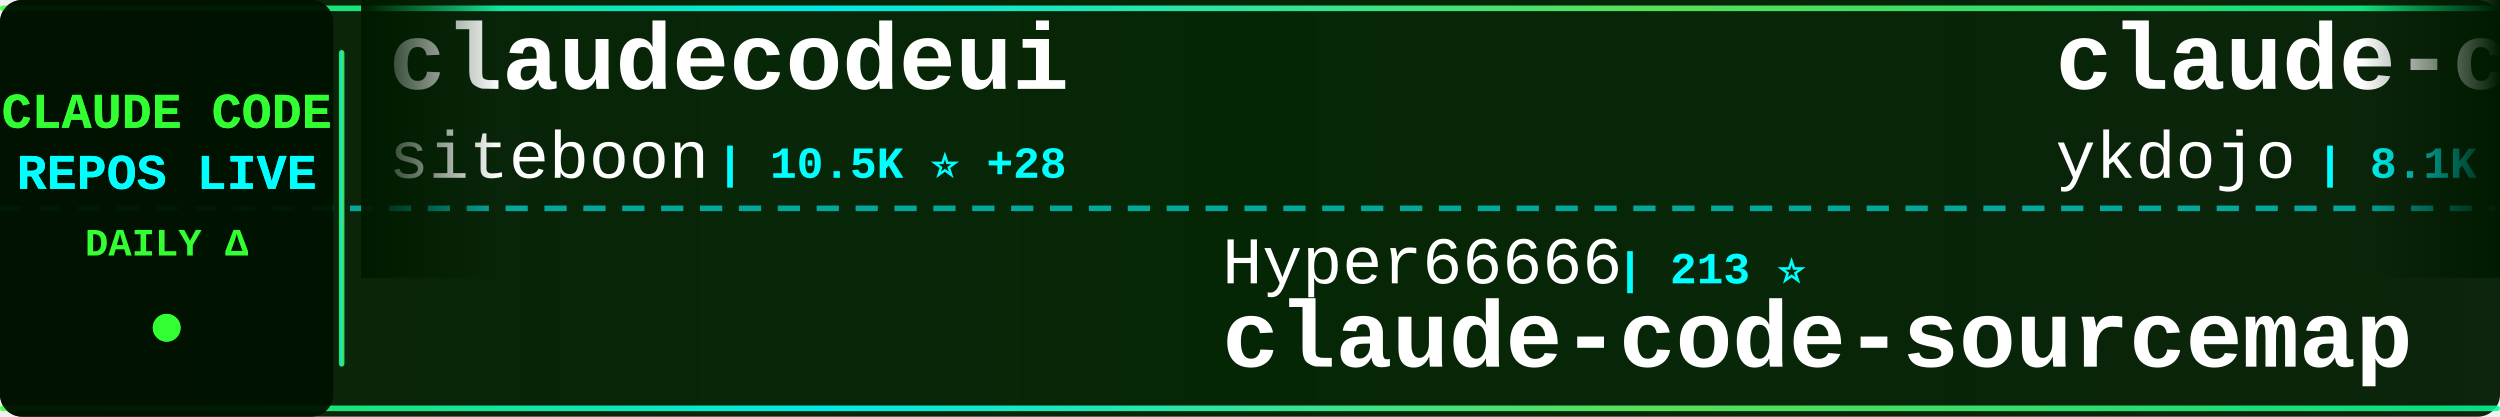
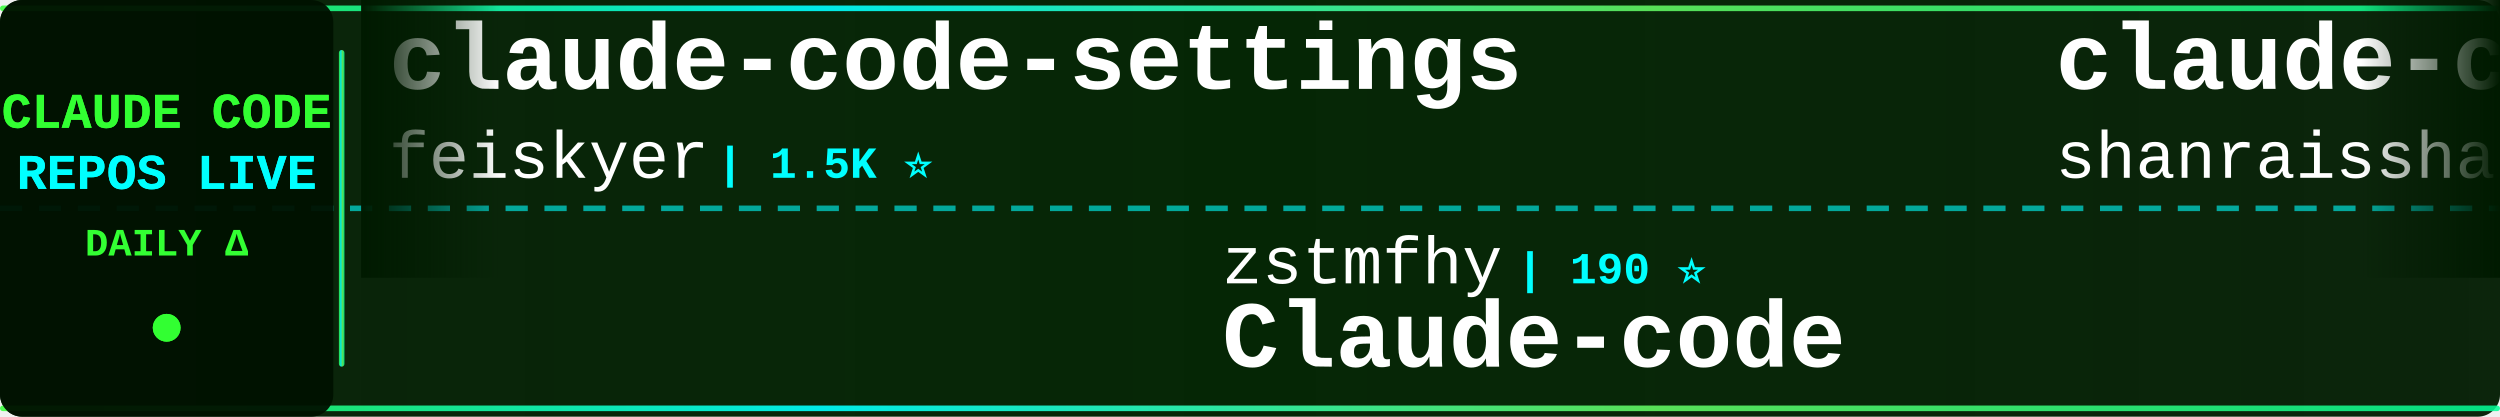
<svg xmlns="http://www.w3.org/2000/svg" width="900" height="150">
  <defs>
    <linearGradient id="tickerBg" x1="0%" y1="0%" x2="100%" y2="0%">
      <stop offset="0%" style="stop-color:#001a00;stop-opacity:0.95" />
      <stop offset="50%" style="stop-color:#002200;stop-opacity:0.98" />
      <stop offset="100%" style="stop-color:#001a00;stop-opacity:0.95" />
    </linearGradient>
    <linearGradient id="borderGrad" x1="0%" y1="0%" x2="100%" y2="0%">
      <stop offset="0%" style="stop-color:#33ff33;stop-opacity:0.85">
        <animate attributeName="stop-opacity" values="0.85;1;0.85" dur="2s" repeatCount="indefinite" />
      </stop>
      <stop offset="33%" style="stop-color:#00ffff;stop-opacity:0.9">
        <animate attributeName="stop-opacity" values="0.9;1;0.9" dur="2.2s" repeatCount="indefinite" />
      </stop>
      <stop offset="66%" style="stop-color:#66ff66;stop-opacity:0.85">
        <animate attributeName="stop-opacity" values="0.85;1;0.85" dur="1.8s" repeatCount="indefinite" />
      </stop>
      <stop offset="100%" style="stop-color:#00ff99;stop-opacity:0.85">
        <animate attributeName="stop-opacity" values="0.85;1;0.85" dur="2s" repeatCount="indefinite" />
      </stop>
    </linearGradient>
    <filter id="textGlow">
      <feGaussianBlur stdDeviation="0.1" result="coloredBlur" />
      <feMerge>
        <feMergeNode in="coloredBlur" />
        <feMergeNode in="SourceGraphic" />
      </feMerge>
    </filter>
    <filter id="metricGlow">
      <feGaussianBlur stdDeviation="0.2" result="coloredBlur" />
      <feMerge>
        <feMergeNode in="coloredBlur" />
        <feMergeNode in="SourceGraphic" />
      </feMerge>
    </filter>
    <linearGradient id="leftFade" x1="0%" y1="0%" x2="100%" y2="0%">
      <stop offset="0%" style="stop-color:#001a00;stop-opacity:1" />
      <stop offset="100%" style="stop-color:#001a00;stop-opacity:0" />
    </linearGradient>
    <linearGradient id="rightFade" x1="0%" y1="0%" x2="100%" y2="0%">
      <stop offset="0%" style="stop-color:#001a00;stop-opacity:0" />
      <stop offset="100%" style="stop-color:#001a00;stop-opacity:1" />
    </linearGradient>
  </defs>
  <rect width="900" height="150" fill="url(#tickerBg)" rx="8" />
  <rect x="0" y="2" width="900" height="2" fill="url(#borderGrad)" rx="1" />
  <rect x="0" y="146" width="900" height="2" fill="url(#borderGrad)" rx="1" />
  <line x1="0" y1="75" x2="900" y2="75" stroke="#00ffff" stroke-width="2" stroke-dasharray="8 6" opacity="0.6" />
  <rect x="0" y="0" width="120" height="150" fill="#001100" opacity="0.95" rx="8" />
  <text x="60" y="46" font-family="'Courier New', monospace" font-size="18" font-weight="bold" fill="#33ff33" text-anchor="middle" filter="url(#textGlow)">
    CLAUDE CODE
  </text>
  <text x="60" y="68" font-family="'Courier New', monospace" font-size="18" font-weight="bold" fill="#00ffff" text-anchor="middle" filter="url(#textGlow)">
    REPOS LIVE
  </text>
  <text x="60" y="92" font-family="'Courier New', monospace" font-size="14" font-weight="bold" fill="#33ff33" text-anchor="middle">
    DAILY Δ
  </text>
  <circle cx="60" cy="118" r="5" fill="#33ff33" filter="url(#metricGlow)">
    <animate attributeName="r" values="4;6;4" dur="1.5s" repeatCount="indefinite" />
    <animate attributeName="opacity" values="0.6;1;0.6" dur="1.5s" repeatCount="indefinite" />
  </circle>
  <rect x="122" y="18" width="2" height="114" fill="url(#borderGrad)" rx="1" />
  <clipPath id="tickerClip">
    <rect x="130" y="0" width="770" height="150" />
  </clipPath>
  <g clip-path="url(#tickerClip)">
    <g id="tickerItems">
      <animateTransform attributeName="transform" attributeType="XML" type="translate" from="0 0" to="-3000 0" dur="54s" repeatCount="indefinite" />
      <g transform="translate(0, 0)">
-         <text x="140" y="32" font-family="'Courier New', monospace" font-size="34" font-weight="bold" fill="#ffffff">claudecodeui</text>
-         <text x="140" y="64" font-family="'Courier New', monospace" font-size="24" font-weight="normal" fill="#ffffff" opacity="1.0">siteboon</text>
-         <text x="258" y="64" font-family="'Courier New', monospace" font-size="16" font-weight="bold" fill="#00ffff"> | 10.5K ⭐ +28</text>
+         <text x="140" y="32" font-family="'Courier New', monospace" font-size="34" font-weight="bold" fill="#ffffff">claude-code-settings</text>
+         <text x="140" y="64" font-family="'Courier New', monospace" font-size="24" font-weight="normal" fill="#ffffff" opacity="1.0">feiskyer</text>
+         <text x="258" y="64" font-family="'Courier New', monospace" font-size="16" font-weight="bold" fill="#00ffff"> | 1.5K ⭐</text>
      </g>
      <g transform="translate(300, 0)">
-         <text x="140" y="102" font-family="'Courier New', monospace" font-size="24" font-weight="normal" fill="#ffffff" opacity="1.0">Hyper66666</text>
-         <text x="282" y="102" font-family="'Courier New', monospace" font-size="16" font-weight="bold" fill="#00ffff"> | 213 ⭐</text>
-         <text x="140" y="132" font-family="'Courier New', monospace" font-size="34" font-weight="bold" fill="#ffffff">claude-code-sourcemap</text>
+         <text x="140" y="102" font-family="'Courier New', monospace" font-size="24" font-weight="normal" fill="#ffffff" opacity="1.0">zstmfhy</text>
+         <text x="246" y="102" font-family="'Courier New', monospace" font-size="16" font-weight="bold" fill="#00ffff"> | 190 ⭐</text>
+         <text x="140" y="132" font-family="'Courier New', monospace" font-size="34" font-weight="bold" fill="#ffffff">Claude-code</text>
      </g>
      <g transform="translate(600, 0)">
-         <text x="140" y="32" font-family="'Courier New', monospace" font-size="34" font-weight="bold" fill="#ffffff">claude-code-tips</text>
-         <text x="140" y="64" font-family="'Courier New', monospace" font-size="24" font-weight="normal" fill="#ffffff" opacity="1.0">ykdojo</text>
-         <text x="234" y="64" font-family="'Courier New', monospace" font-size="16" font-weight="bold" fill="#00ffff"> | 8.1K ⭐ +15</text>
+         <text x="140" y="32" font-family="'Courier New', monospace" font-size="34" font-weight="bold" fill="#ffffff">claude-code-best-practic...</text>
+         <text x="140" y="64" font-family="'Courier New', monospace" font-size="24" font-weight="normal" fill="#ffffff" opacity="1.0">shanraisshan</text>
+         <text x="306" y="64" font-family="'Courier New', monospace" font-size="16" font-weight="bold" fill="#00ffff"> | 50.9K ⭐ +236</text>
      </g>
      <g transform="translate(900, 0)">
-         <text x="140" y="102" font-family="'Courier New', monospace" font-size="24" font-weight="normal" fill="#ffffff" opacity="1.0">ChinaSiro</text>
-         <text x="270" y="102" font-family="'Courier New', monospace" font-size="16" font-weight="bold" fill="#00ffff"> | 9.1K ⭐ +5</text>
-         <text x="140" y="132" font-family="'Courier New', monospace" font-size="34" font-weight="bold" fill="#ffffff">claude-code-sourcemap</text>
+         <text x="140" y="102" font-family="'Courier New', monospace" font-size="24" font-weight="normal" fill="#ffffff" opacity="1.0">ykdojo</text>
+         <text x="234" y="102" font-family="'Courier New', monospace" font-size="16" font-weight="bold" fill="#00ffff"> | 8.1K ⭐ +18</text>
+         <text x="140" y="132" font-family="'Courier New', monospace" font-size="34" font-weight="bold" fill="#ffffff">claude-code-tips</text>
      </g>
      <g transform="translate(1200, 0)">
-         <text x="140" y="32" font-family="'Courier New', monospace" font-size="34" font-weight="bold" fill="#ffffff">claude-code-security-rev...</text>
-         <text x="140" y="64" font-family="'Courier New', monospace" font-size="24" font-weight="normal" fill="#ffffff" opacity="1.0">anthropics</text>
-         <text x="282" y="64" font-family="'Courier New', monospace" font-size="16" font-weight="bold" fill="#00ffff"> | 4.5K ⭐ +10</text>
+         <text x="140" y="32" font-family="'Courier New', monospace" font-size="34" font-weight="bold" fill="#ffffff">free-code</text>
+         <text x="140" y="64" font-family="'Courier New', monospace" font-size="24" font-weight="normal" fill="#ffffff" opacity="1.0">paoloanzn</text>
+         <text x="270" y="64" font-family="'Courier New', monospace" font-size="16" font-weight="bold" fill="#00ffff"> | 8.2K ⭐ +12</text>
      </g>
      <g transform="translate(1500, 0)">
-         <text x="140" y="102" font-family="'Courier New', monospace" font-size="24" font-weight="normal" fill="#ffffff" opacity="1.0">luongnv89</text>
-         <text x="270" y="102" font-family="'Courier New', monospace" font-size="16" font-weight="bold" fill="#00ffff"> | 31.0K ⭐ +148</text>
-         <text x="140" y="132" font-family="'Courier New', monospace" font-size="34" font-weight="bold" fill="#ffffff">claude-howto</text>
+         <text x="140" y="102" font-family="'Courier New', monospace" font-size="24" font-weight="normal" fill="#ffffff" opacity="1.0">VoltAgent</text>
+         <text x="270" y="102" font-family="'Courier New', monospace" font-size="16" font-weight="bold" fill="#00ffff"> | 19.1K ⭐ +72</text>
+         <text x="140" y="132" font-family="'Courier New', monospace" font-size="34" font-weight="bold" fill="#ffffff">awesome-claude-code-suba...</text>
      </g>
      <g transform="translate(1800, 0)">
+         <text x="140" y="32" font-family="'Courier New', monospace" font-size="34" font-weight="bold" fill="#ffffff">claude-code-infrastructu...</text>
+         <text x="140" y="64" font-family="'Courier New', monospace" font-size="24" font-weight="normal" fill="#ffffff" opacity="1.0">diet103</text>
+         <text x="246" y="64" font-family="'Courier New', monospace" font-size="16" font-weight="bold" fill="#00ffff"> | 9.6K ⭐ +8</text>
+       </g>
+       <g transform="translate(2100, 0)">
+         <text x="140" y="102" font-family="'Courier New', monospace" font-size="24" font-weight="normal" fill="#ffffff" opacity="1.0">OneRedOak</text>
+         <text x="270" y="102" font-family="'Courier New', monospace" font-size="16" font-weight="bold" fill="#00ffff"> | 3.8K ⭐ +3</text>
+         <text x="140" y="132" font-family="'Courier New', monospace" font-size="34" font-weight="bold" fill="#ffffff">claude-code-workflows</text>
+       </g>
+       <g transform="translate(2400, 0)">
+         <text x="140" y="32" font-family="'Courier New', monospace" font-size="34" font-weight="bold" fill="#ffffff">claude-code-source</text>
+         <text x="140" y="64" font-family="'Courier New', monospace" font-size="24" font-weight="normal" fill="#ffffff" opacity="1.0">JrCx7scC</text>
+         <text x="258" y="64" font-family="'Courier New', monospace" font-size="16" font-weight="bold" fill="#00ffff"> | 365 ⭐ +1</text>
+       </g>
+       <g transform="translate(2700, 0)">
+         <text x="140" y="102" font-family="'Courier New', monospace" font-size="24" font-weight="normal" fill="#ffffff" opacity="1.0">fazxes</text>
+         <text x="234" y="102" font-family="'Courier New', monospace" font-size="16" font-weight="bold" fill="#00ffff"> | 212 ⭐</text>
+         <text x="140" y="132" font-family="'Courier New', monospace" font-size="34" font-weight="bold" fill="#ffffff">Claude-code</text>
+       </g>
+       <g transform="translate(3000, 0)">
+         <text x="140" y="32" font-family="'Courier New', monospace" font-size="34" font-weight="bold" fill="#ffffff">claude-code-settings</text>
+         <text x="140" y="64" font-family="'Courier New', monospace" font-size="24" font-weight="normal" fill="#ffffff" opacity="1.0">feiskyer</text>
+         <text x="258" y="64" font-family="'Courier New', monospace" font-size="16" font-weight="bold" fill="#00ffff"> | 1.5K ⭐</text>
+       </g>
+       <g transform="translate(3300, 0)">
+         <text x="140" y="102" font-family="'Courier New', monospace" font-size="24" font-weight="normal" fill="#ffffff" opacity="1.0">zstmfhy</text>
+         <text x="246" y="102" font-family="'Courier New', monospace" font-size="16" font-weight="bold" fill="#00ffff"> | 190 ⭐</text>
+         <text x="140" y="132" font-family="'Courier New', monospace" font-size="34" font-weight="bold" fill="#ffffff">Claude-code</text>
+       </g>
+       <g transform="translate(3600, 0)">
        <text x="140" y="32" font-family="'Courier New', monospace" font-size="34" font-weight="bold" fill="#ffffff">claude-code-best-practic...</text>
        <text x="140" y="64" font-family="'Courier New', monospace" font-size="24" font-weight="normal" fill="#ffffff" opacity="1.0">shanraisshan</text>
-         <text x="306" y="64" font-family="'Courier New', monospace" font-size="16" font-weight="bold" fill="#00ffff"> | 50.9K ⭐ +238</text>
-       </g>
-       <g transform="translate(2100, 0)">
-         <text x="140" y="102" font-family="'Courier New', monospace" font-size="24" font-weight="normal" fill="#ffffff" opacity="1.0">fuergaosi233</text>
-         <text x="306" y="102" font-family="'Courier New', monospace" font-size="16" font-weight="bold" fill="#00ffff"> | 2.5K ⭐ +8</text>
-         <text x="140" y="132" font-family="'Courier New', monospace" font-size="34" font-weight="bold" fill="#ffffff">claude-code-proxy</text>
-       </g>
-       <g transform="translate(2400, 0)">
-         <text x="140" y="32" font-family="'Courier New', monospace" font-size="34" font-weight="bold" fill="#ffffff">claude-coder</text>
-         <text x="140" y="64" font-family="'Courier New', monospace" font-size="24" font-weight="normal" fill="#ffffff" opacity="1.0">kodu-ai</text>
-         <text x="246" y="64" font-family="'Courier New', monospace" font-size="16" font-weight="bold" fill="#00ffff"> | 5.3K ⭐ +1</text>
-       </g>
-       <g transform="translate(2700, 0)">
-         <text x="140" y="102" font-family="'Courier New', monospace" font-size="24" font-weight="normal" fill="#ffffff" opacity="1.0">wshobson</text>
-         <text x="258" y="102" font-family="'Courier New', monospace" font-size="16" font-weight="bold" fill="#00ffff"> | 34.7K ⭐ +44</text>
-         <text x="140" y="132" font-family="'Courier New', monospace" font-size="34" font-weight="bold" fill="#ffffff">agents</text>
-       </g>
-       <g transform="translate(3000, 0)">
-         <text x="140" y="32" font-family="'Courier New', monospace" font-size="34" font-weight="bold" fill="#ffffff">claudecodeui</text>
-         <text x="140" y="64" font-family="'Courier New', monospace" font-size="24" font-weight="normal" fill="#ffffff" opacity="1.0">siteboon</text>
-         <text x="258" y="64" font-family="'Courier New', monospace" font-size="16" font-weight="bold" fill="#00ffff"> | 10.5K ⭐ +28</text>
-       </g>
-       <g transform="translate(3300, 0)">
-         <text x="140" y="102" font-family="'Courier New', monospace" font-size="24" font-weight="normal" fill="#ffffff" opacity="1.0">Hyper66666</text>
-         <text x="282" y="102" font-family="'Courier New', monospace" font-size="16" font-weight="bold" fill="#00ffff"> | 213 ⭐</text>
-         <text x="140" y="132" font-family="'Courier New', monospace" font-size="34" font-weight="bold" fill="#ffffff">claude-code-sourcemap</text>
-       </g>
-       <g transform="translate(3600, 0)">
-         <text x="140" y="32" font-family="'Courier New', monospace" font-size="34" font-weight="bold" fill="#ffffff">claude-code-tips</text>
-         <text x="140" y="64" font-family="'Courier New', monospace" font-size="24" font-weight="normal" fill="#ffffff" opacity="1.0">ykdojo</text>
-         <text x="234" y="64" font-family="'Courier New', monospace" font-size="16" font-weight="bold" fill="#00ffff"> | 8.1K ⭐ +15</text>
+         <text x="306" y="64" font-family="'Courier New', monospace" font-size="16" font-weight="bold" fill="#00ffff"> | 50.9K ⭐ +236</text>
      </g>
      <g transform="translate(3900, 0)">
-         <text x="140" y="102" font-family="'Courier New', monospace" font-size="24" font-weight="normal" fill="#ffffff" opacity="1.0">ChinaSiro</text>
-         <text x="270" y="102" font-family="'Courier New', monospace" font-size="16" font-weight="bold" fill="#00ffff"> | 9.1K ⭐ +5</text>
-         <text x="140" y="132" font-family="'Courier New', monospace" font-size="34" font-weight="bold" fill="#ffffff">claude-code-sourcemap</text>
+         <text x="140" y="102" font-family="'Courier New', monospace" font-size="24" font-weight="normal" fill="#ffffff" opacity="1.0">ykdojo</text>
+         <text x="234" y="102" font-family="'Courier New', monospace" font-size="16" font-weight="bold" fill="#00ffff"> | 8.1K ⭐ +18</text>
+         <text x="140" y="132" font-family="'Courier New', monospace" font-size="34" font-weight="bold" fill="#ffffff">claude-code-tips</text>
      </g>
    </g>
  </g>
  <rect x="130" y="0" width="50" height="100" fill="url(#leftFade)" />
  <rect x="850" y="0" width="50" height="100" fill="url(#rightFade)" />
</svg>
